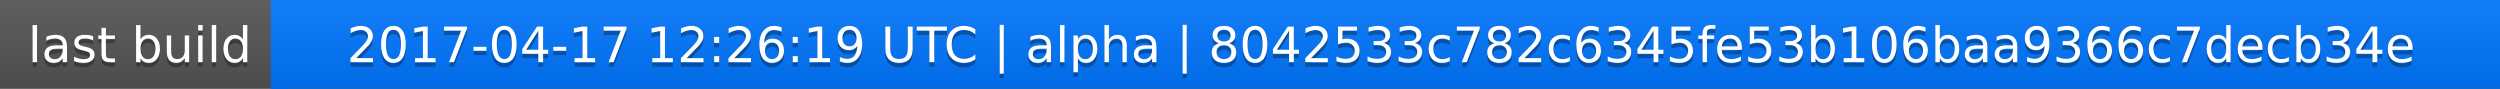
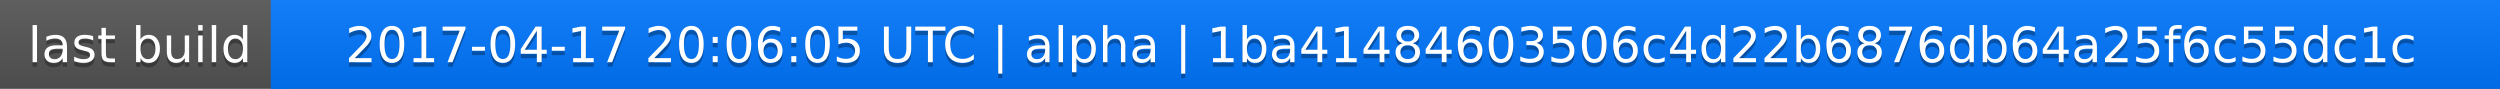
<svg xmlns="http://www.w3.org/2000/svg" width="563" height="20">
  <linearGradient id="a" x2="0" y2="100%">
    <stop offset="0" stop-color="#bbb" stop-opacity=".1" />
    <stop offset="1" stop-opacity=".1" />
  </linearGradient>
  <rect rx="0" width="563" height="20" fill="#555" />
  <rect rx="0" x="61" width="502" height="20" fill="#07f" />
  <path fill="#07f" d="M61 0h4v20h-4z" />
  <rect rx="0" width="563" height="20" fill="url(#a)" />
  <g fill="#fff" text-anchor="middle" font-family="DejaVu Sans,Verdana,Geneva,sans-serif" font-size="11">
    <text x="31.5" y="15" fill="#010101" fill-opacity=".3">last build</text>
    <text x="31.5" y="14">last build</text>
-     <text x="311" y="15" fill="#010101" fill-opacity=".3">2017-04-17 12:26:19 UTC | alpha | 8042533c782c6345fe53b106baa9366c7decb34e</text>
-     <text x="311" y="14">2017-04-17 12:26:19 UTC | alpha | 8042533c782c6345fe53b106baa9366c7decb34e</text>
+     <text x="311" y="15" fill="#010101" fill-opacity=".3">2017-04-17 20:06:05 UTC | alpha | 1ba41484603506c4d22b6876db64a25f6c55dc1c</text>
+     <text x="311" y="14">2017-04-17 20:06:05 UTC | alpha | 1ba41484603506c4d22b6876db64a25f6c55dc1c</text>
  </g>
</svg>
